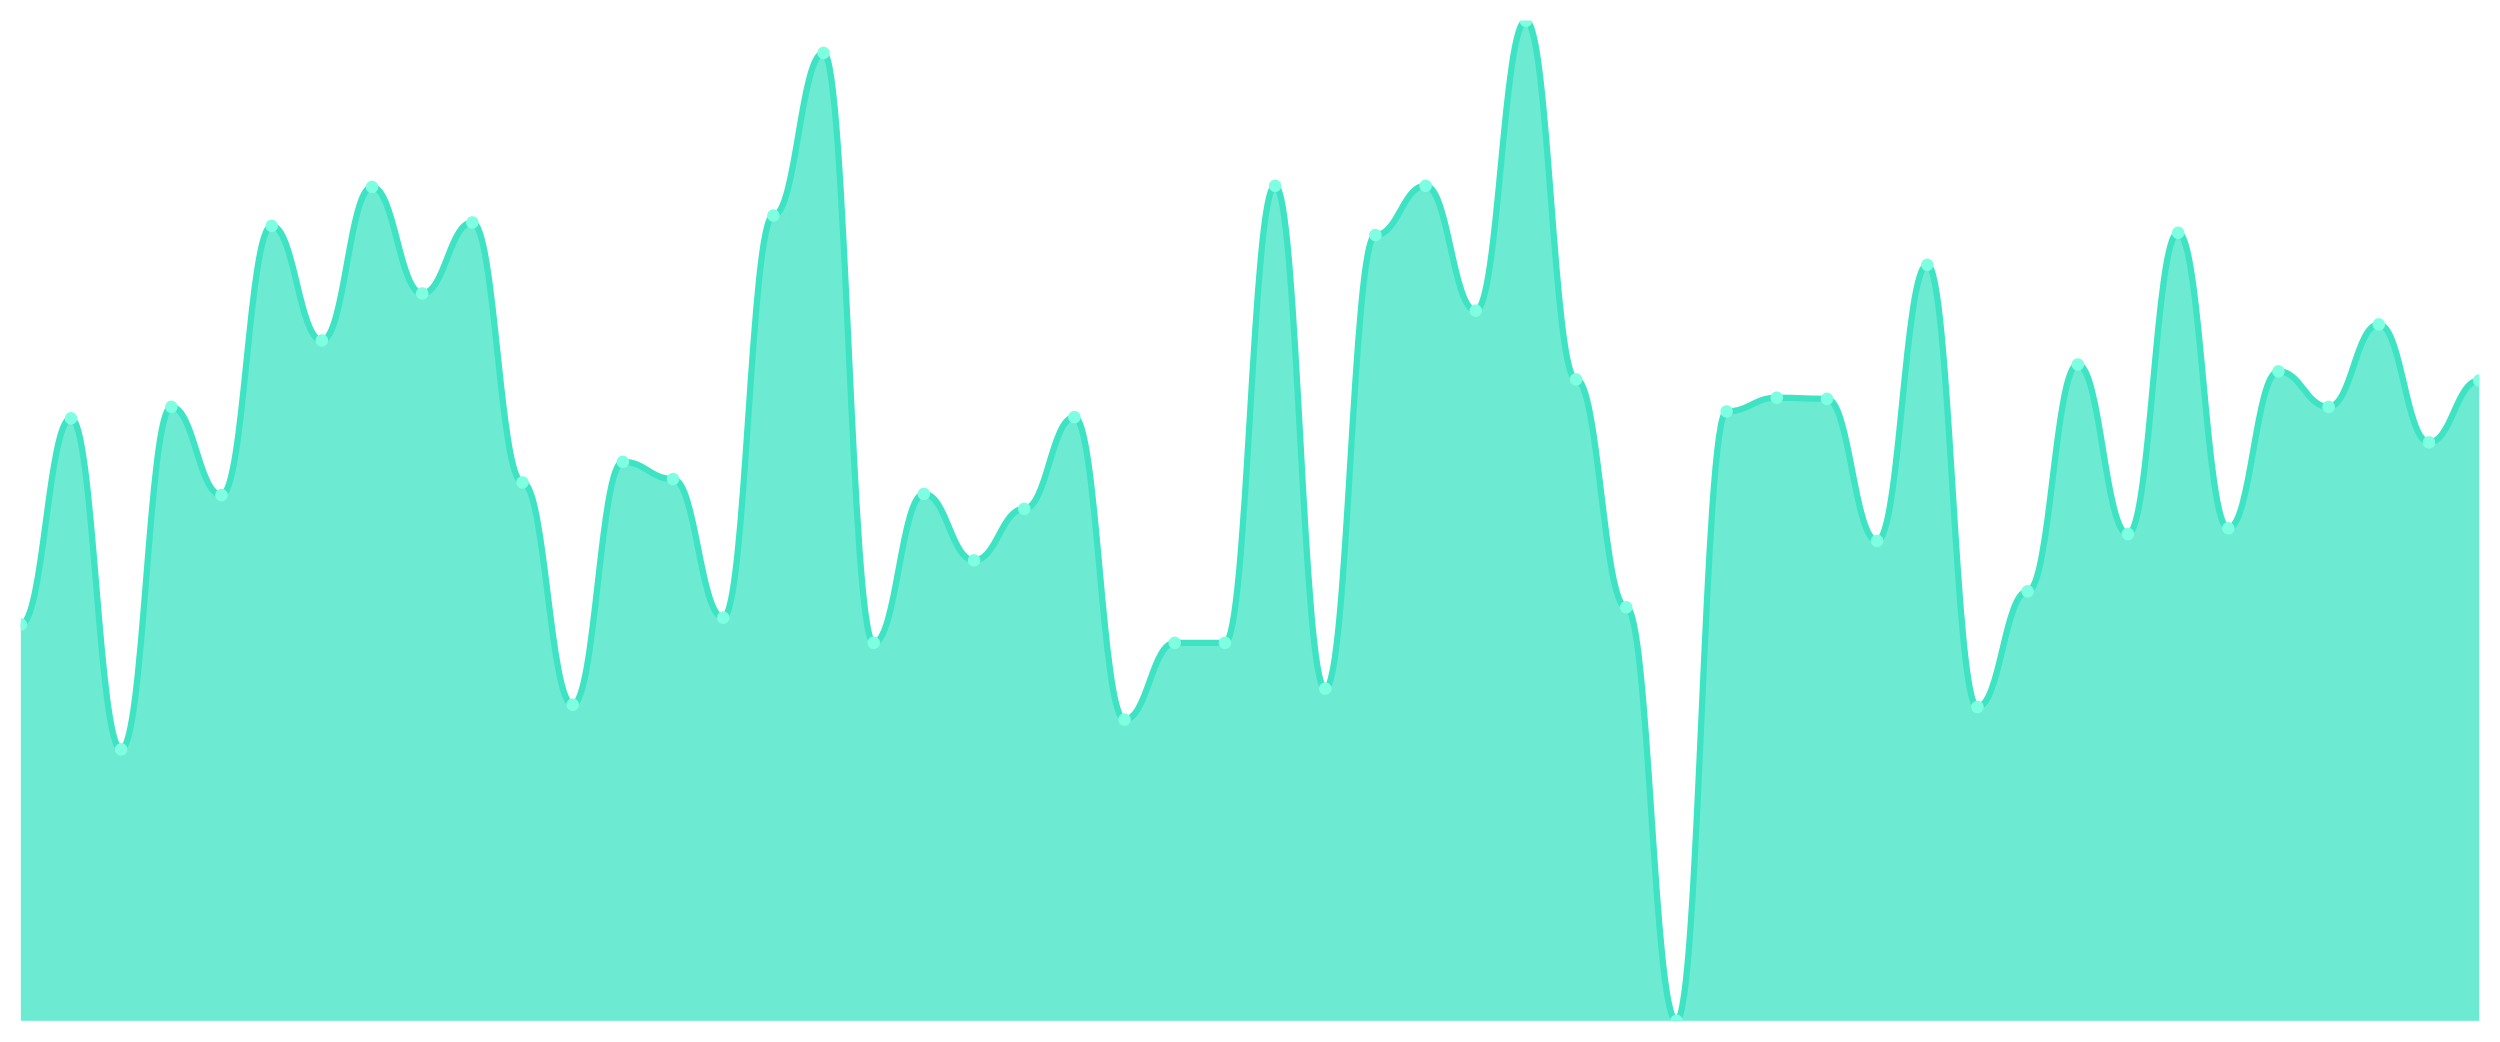
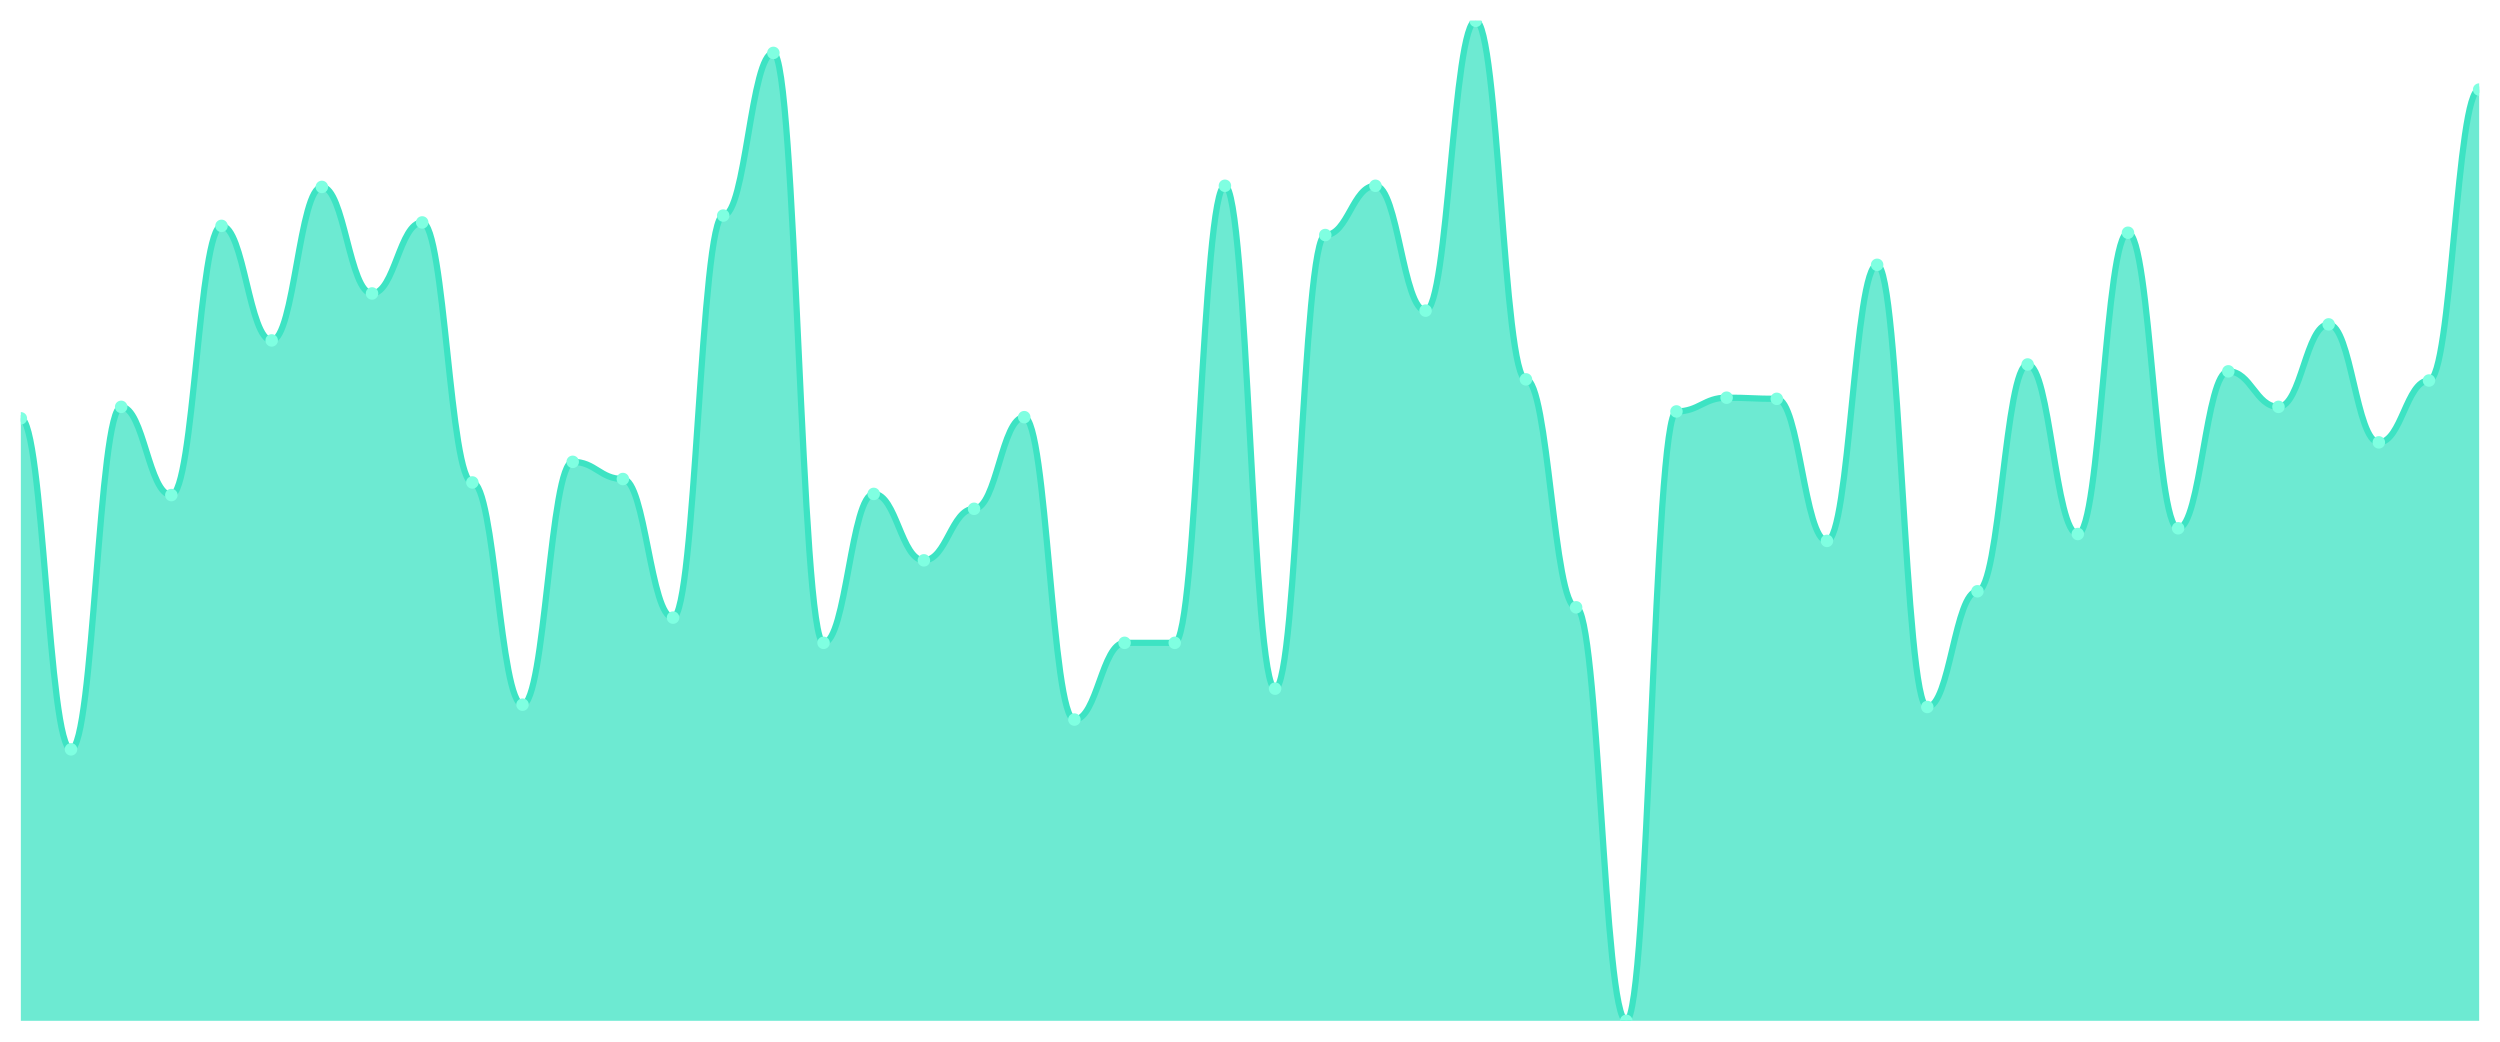
<svg xmlns="http://www.w3.org/2000/svg" viewBox="0 0 1200 500" width="1200" height="500">
  <defs>
    <clipPath id="c">
      <rect x="10" y="10" width="1180" height="480" />
    </clipPath>
  </defs>
  <rect width="1200" height="500" fill="none" />
  <g clip-path="url(#c)">
-     <path d="M 10,490 L 10,299.759 C 20.837,299.759 23.245,200.79 34.082,200.79 C 44.918,200.79 47.327,359.691 58.163,359.691 C 69,359.691 71.408,195.292 82.245,195.292 C 93.082,195.292 95.49,237.629 106.327,237.629 C 117.163,237.629 119.571,108.419 130.408,108.419 C 141.245,108.419 143.653,163.402 154.49,163.402 C 165.327,163.402 167.735,89.725 178.571,89.725 C 189.408,89.725 191.816,140.859 202.653,140.859 C 213.49,140.859 215.898,106.77 226.735,106.77 C 237.571,106.77 239.98,231.581 250.816,231.581 C 261.653,231.581 264.061,338.247 274.898,338.247 C 285.735,338.247 288.143,221.684 298.98,221.684 C 309.816,221.684 312.224,229.931 323.061,229.931 C 333.898,229.931 336.306,296.46 347.143,296.46 C 357.98,296.46 360.388,103.471 371.224,103.471 C 382.061,103.471 384.469,25.395 395.306,25.395 C 406.143,25.395 408.551,308.557 419.388,308.557 C 430.224,308.557 432.633,237.079 443.469,237.079 C 454.306,237.079 456.714,268.969 467.551,268.969 C 478.388,268.969 480.796,244.227 491.633,244.227 C 502.469,244.227 504.878,200.241 515.714,200.241 C 526.551,200.241 528.959,345.395 539.796,345.395 C 550.633,345.395 553.041,308.557 563.878,308.557 C 574.714,308.557 577.122,308.557 587.959,308.557 C 598.796,308.557 601.204,89.175 612.041,89.175 C 622.878,89.175 625.286,330.55 636.122,330.55 C 646.959,330.55 649.367,112.818 660.204,112.818 C 671.041,112.818 673.449,89.175 684.286,89.175 C 695.122,89.175 697.531,149.107 708.367,149.107 C 719.204,149.107 721.612,10 732.449,10 C 743.286,10 745.694,182.096 756.531,182.096 C 767.367,182.096 769.776,291.512 780.612,291.512 C 791.449,291.512 793.857,490 804.694,490 C 815.531,490 817.939,197.491 828.776,197.491 C 839.612,197.491 842.02,190.893 852.857,190.893 C 863.694,190.893 866.102,191.443 876.939,191.443 C 887.776,191.443 890.184,259.622 901.02,259.622 C 911.857,259.622 914.265,127.113 925.102,127.113 C 935.939,127.113 938.347,339.347 949.184,339.347 C 960.02,339.347 962.429,283.814 973.265,283.814 C 984.102,283.814 986.51,174.948 997.347,174.948 C 1008.184,174.948 1010.592,256.323 1021.429,256.323 C 1032.265,256.323 1034.673,111.718 1045.51,111.718 C 1056.347,111.718 1058.755,253.574 1069.592,253.574 C 1080.429,253.574 1082.837,178.247 1093.673,178.247 C 1104.51,178.247 1106.918,195.292 1117.755,195.292 C 1128.592,195.292 1131,155.704 1141.837,155.704 C 1152.673,155.704 1155.082,212.337 1165.918,212.337 C 1176.755,212.337 1179.163,182.646 1190,182.646 L 1190,490 Z" fill="rgba(61,227,195,0.75)" />
-     <path d="M 10,299.759 C 20.837,299.759 23.245,200.79 34.082,200.79 C 44.918,200.79 47.327,359.691 58.163,359.691 C 69,359.691 71.408,195.292 82.245,195.292 C 93.082,195.292 95.49,237.629 106.327,237.629 C 117.163,237.629 119.571,108.419 130.408,108.419 C 141.245,108.419 143.653,163.402 154.49,163.402 C 165.327,163.402 167.735,89.725 178.571,89.725 C 189.408,89.725 191.816,140.859 202.653,140.859 C 213.49,140.859 215.898,106.77 226.735,106.77 C 237.571,106.77 239.98,231.581 250.816,231.581 C 261.653,231.581 264.061,338.247 274.898,338.247 C 285.735,338.247 288.143,221.684 298.98,221.684 C 309.816,221.684 312.224,229.931 323.061,229.931 C 333.898,229.931 336.306,296.46 347.143,296.46 C 357.98,296.46 360.388,103.471 371.224,103.471 C 382.061,103.471 384.469,25.395 395.306,25.395 C 406.143,25.395 408.551,308.557 419.388,308.557 C 430.224,308.557 432.633,237.079 443.469,237.079 C 454.306,237.079 456.714,268.969 467.551,268.969 C 478.388,268.969 480.796,244.227 491.633,244.227 C 502.469,244.227 504.878,200.241 515.714,200.241 C 526.551,200.241 528.959,345.395 539.796,345.395 C 550.633,345.395 553.041,308.557 563.878,308.557 C 574.714,308.557 577.122,308.557 587.959,308.557 C 598.796,308.557 601.204,89.175 612.041,89.175 C 622.878,89.175 625.286,330.55 636.122,330.55 C 646.959,330.55 649.367,112.818 660.204,112.818 C 671.041,112.818 673.449,89.175 684.286,89.175 C 695.122,89.175 697.531,149.107 708.367,149.107 C 719.204,149.107 721.612,10 732.449,10 C 743.286,10 745.694,182.096 756.531,182.096 C 767.367,182.096 769.776,291.512 780.612,291.512 C 791.449,291.512 793.857,490 804.694,490 C 815.531,490 817.939,197.491 828.776,197.491 C 839.612,197.491 842.02,190.893 852.857,190.893 C 863.694,190.893 866.102,191.443 876.939,191.443 C 887.776,191.443 890.184,259.622 901.02,259.622 C 911.857,259.622 914.265,127.113 925.102,127.113 C 935.939,127.113 938.347,339.347 949.184,339.347 C 960.02,339.347 962.429,283.814 973.265,283.814 C 984.102,283.814 986.51,174.948 997.347,174.948 C 1008.184,174.948 1010.592,256.323 1021.429,256.323 C 1032.265,256.323 1034.673,111.718 1045.51,111.718 C 1056.347,111.718 1058.755,253.574 1069.592,253.574 C 1080.429,253.574 1082.837,178.247 1093.673,178.247 C 1104.51,178.247 1106.918,195.292 1117.755,195.292 C 1128.592,195.292 1131,155.704 1141.837,155.704 C 1152.673,155.704 1155.082,212.337 1165.918,212.337 C 1176.755,212.337 1179.163,182.646 1190,182.646" fill="none" stroke="#3de3c3" stroke-width="3" stroke-linecap="round" stroke-linejoin="round" />
-     <circle cx="10" cy="299.759" r="3" fill="#7fffe1" />
-     <circle cx="34.082" cy="200.79" r="3" fill="#7fffe1" />
-     <circle cx="58.163" cy="359.691" r="3" fill="#7fffe1" />
-     <circle cx="82.245" cy="195.292" r="3" fill="#7fffe1" />
-     <circle cx="106.327" cy="237.629" r="3" fill="#7fffe1" />
-     <circle cx="130.408" cy="108.419" r="3" fill="#7fffe1" />
-     <circle cx="154.49" cy="163.402" r="3" fill="#7fffe1" />
-     <circle cx="178.571" cy="89.725" r="3" fill="#7fffe1" />
-     <circle cx="202.653" cy="140.859" r="3" fill="#7fffe1" />
-     <circle cx="226.735" cy="106.77" r="3" fill="#7fffe1" />
-     <circle cx="250.816" cy="231.581" r="3" fill="#7fffe1" />
-     <circle cx="274.898" cy="338.247" r="3" fill="#7fffe1" />
-     <circle cx="298.98" cy="221.684" r="3" fill="#7fffe1" />
-     <circle cx="323.061" cy="229.931" r="3" fill="#7fffe1" />
-     <circle cx="347.143" cy="296.46" r="3" fill="#7fffe1" />
-     <circle cx="371.224" cy="103.471" r="3" fill="#7fffe1" />
-     <circle cx="395.306" cy="25.395" r="3" fill="#7fffe1" />
-     <circle cx="419.388" cy="308.557" r="3" fill="#7fffe1" />
-     <circle cx="443.469" cy="237.079" r="3" fill="#7fffe1" />
-     <circle cx="467.551" cy="268.969" r="3" fill="#7fffe1" />
-     <circle cx="491.633" cy="244.227" r="3" fill="#7fffe1" />
-     <circle cx="515.714" cy="200.241" r="3" fill="#7fffe1" />
-     <circle cx="539.796" cy="345.395" r="3" fill="#7fffe1" />
+     <path d="M 10,490 L 10,200.79 C 20.837,200.79 23.245,359.691 34.082,359.691 C 44.918,359.691 47.327,195.292 58.163,195.292 C 69,195.292 71.408,237.629 82.245,237.629 C 93.082,237.629 95.49,108.419 106.327,108.419 C 117.163,108.419 119.571,163.402 130.408,163.402 C 141.245,163.402 143.653,89.725 154.49,89.725 C 165.327,89.725 167.735,140.859 178.571,140.859 C 189.408,140.859 191.816,106.77 202.653,106.77 C 213.49,106.77 215.898,231.581 226.735,231.581 C 237.571,231.581 239.98,338.247 250.816,338.247 C 261.653,338.247 264.061,221.684 274.898,221.684 C 285.735,221.684 288.143,229.931 298.98,229.931 C 309.816,229.931 312.224,296.46 323.061,296.46 C 333.898,296.46 336.306,103.471 347.143,103.471 C 357.98,103.471 360.388,25.395 371.224,25.395 C 382.061,25.395 384.469,308.557 395.306,308.557 C 406.143,308.557 408.551,237.079 419.388,237.079 C 430.224,237.079 432.633,268.969 443.469,268.969 C 454.306,268.969 456.714,244.227 467.551,244.227 C 478.388,244.227 480.796,200.241 491.633,200.241 C 502.469,200.241 504.878,345.395 515.714,345.395 C 526.551,345.395 528.959,308.557 539.796,308.557 C 550.633,308.557 553.041,308.557 563.878,308.557 C 574.714,308.557 577.122,89.175 587.959,89.175 C 598.796,89.175 601.204,330.55 612.041,330.55 C 622.878,330.55 625.286,112.818 636.122,112.818 C 646.959,112.818 649.367,89.175 660.204,89.175 C 671.041,89.175 673.449,149.107 684.286,149.107 C 695.122,149.107 697.531,10 708.367,10 C 719.204,10 721.612,182.096 732.449,182.096 C 743.286,182.096 745.694,291.512 756.531,291.512 C 767.367,291.512 769.776,490 780.612,490 C 791.449,490 793.857,197.491 804.694,197.491 C 815.531,197.491 817.939,190.893 828.776,190.893 C 839.612,190.893 842.02,191.443 852.857,191.443 C 863.694,191.443 866.102,259.622 876.939,259.622 C 887.776,259.622 890.184,127.113 901.02,127.113 C 911.857,127.113 914.265,339.347 925.102,339.347 C 935.939,339.347 938.347,283.814 949.184,283.814 C 960.02,283.814 962.429,174.948 973.265,174.948 C 984.102,174.948 986.51,256.323 997.347,256.323 C 1008.184,256.323 1010.592,111.718 1021.429,111.718 C 1032.265,111.718 1034.673,253.574 1045.51,253.574 C 1056.347,253.574 1058.755,178.247 1069.592,178.247 C 1080.429,178.247 1082.837,195.292 1093.673,195.292 C 1104.51,195.292 1106.918,155.704 1117.755,155.704 C 1128.592,155.704 1131,212.337 1141.837,212.337 C 1152.673,212.337 1155.082,182.646 1165.918,182.646 C 1176.755,182.646 1179.163,42.99 1190,42.99 L 1190,490 Z" fill="rgba(61,227,195,0.75)" />
+     <path d="M 10,200.79 C 20.837,200.79 23.245,359.691 34.082,359.691 C 44.918,359.691 47.327,195.292 58.163,195.292 C 69,195.292 71.408,237.629 82.245,237.629 C 93.082,237.629 95.49,108.419 106.327,108.419 C 117.163,108.419 119.571,163.402 130.408,163.402 C 141.245,163.402 143.653,89.725 154.49,89.725 C 165.327,89.725 167.735,140.859 178.571,140.859 C 189.408,140.859 191.816,106.77 202.653,106.77 C 213.49,106.77 215.898,231.581 226.735,231.581 C 237.571,231.581 239.98,338.247 250.816,338.247 C 261.653,338.247 264.061,221.684 274.898,221.684 C 285.735,221.684 288.143,229.931 298.98,229.931 C 309.816,229.931 312.224,296.46 323.061,296.46 C 333.898,296.46 336.306,103.471 347.143,103.471 C 357.98,103.471 360.388,25.395 371.224,25.395 C 382.061,25.395 384.469,308.557 395.306,308.557 C 406.143,308.557 408.551,237.079 419.388,237.079 C 430.224,237.079 432.633,268.969 443.469,268.969 C 454.306,268.969 456.714,244.227 467.551,244.227 C 478.388,244.227 480.796,200.241 491.633,200.241 C 502.469,200.241 504.878,345.395 515.714,345.395 C 526.551,345.395 528.959,308.557 539.796,308.557 C 550.633,308.557 553.041,308.557 563.878,308.557 C 574.714,308.557 577.122,89.175 587.959,89.175 C 598.796,89.175 601.204,330.55 612.041,330.55 C 622.878,330.55 625.286,112.818 636.122,112.818 C 646.959,112.818 649.367,89.175 660.204,89.175 C 671.041,89.175 673.449,149.107 684.286,149.107 C 695.122,149.107 697.531,10 708.367,10 C 719.204,10 721.612,182.096 732.449,182.096 C 743.286,182.096 745.694,291.512 756.531,291.512 C 767.367,291.512 769.776,490 780.612,490 C 791.449,490 793.857,197.491 804.694,197.491 C 815.531,197.491 817.939,190.893 828.776,190.893 C 839.612,190.893 842.02,191.443 852.857,191.443 C 863.694,191.443 866.102,259.622 876.939,259.622 C 887.776,259.622 890.184,127.113 901.02,127.113 C 911.857,127.113 914.265,339.347 925.102,339.347 C 935.939,339.347 938.347,283.814 949.184,283.814 C 960.02,283.814 962.429,174.948 973.265,174.948 C 984.102,174.948 986.51,256.323 997.347,256.323 C 1008.184,256.323 1010.592,111.718 1021.429,111.718 C 1032.265,111.718 1034.673,253.574 1045.51,253.574 C 1056.347,253.574 1058.755,178.247 1069.592,178.247 C 1080.429,178.247 1082.837,195.292 1093.673,195.292 C 1104.51,195.292 1106.918,155.704 1117.755,155.704 C 1128.592,155.704 1131,212.337 1141.837,212.337 C 1152.673,212.337 1155.082,182.646 1165.918,182.646 C 1176.755,182.646 1179.163,42.99 1190,42.99" fill="none" stroke="#3de3c3" stroke-width="3" stroke-linecap="round" stroke-linejoin="round" />
+     <circle cx="10" cy="200.79" r="3" fill="#7fffe1" />
+     <circle cx="34.082" cy="359.691" r="3" fill="#7fffe1" />
+     <circle cx="58.163" cy="195.292" r="3" fill="#7fffe1" />
+     <circle cx="82.245" cy="237.629" r="3" fill="#7fffe1" />
+     <circle cx="106.327" cy="108.419" r="3" fill="#7fffe1" />
+     <circle cx="130.408" cy="163.402" r="3" fill="#7fffe1" />
+     <circle cx="154.49" cy="89.725" r="3" fill="#7fffe1" />
+     <circle cx="178.571" cy="140.859" r="3" fill="#7fffe1" />
+     <circle cx="202.653" cy="106.77" r="3" fill="#7fffe1" />
+     <circle cx="226.735" cy="231.581" r="3" fill="#7fffe1" />
+     <circle cx="250.816" cy="338.247" r="3" fill="#7fffe1" />
+     <circle cx="274.898" cy="221.684" r="3" fill="#7fffe1" />
+     <circle cx="298.98" cy="229.931" r="3" fill="#7fffe1" />
+     <circle cx="323.061" cy="296.46" r="3" fill="#7fffe1" />
+     <circle cx="347.143" cy="103.471" r="3" fill="#7fffe1" />
+     <circle cx="371.224" cy="25.395" r="3" fill="#7fffe1" />
+     <circle cx="395.306" cy="308.557" r="3" fill="#7fffe1" />
+     <circle cx="419.388" cy="237.079" r="3" fill="#7fffe1" />
+     <circle cx="443.469" cy="268.969" r="3" fill="#7fffe1" />
+     <circle cx="467.551" cy="244.227" r="3" fill="#7fffe1" />
+     <circle cx="491.633" cy="200.241" r="3" fill="#7fffe1" />
+     <circle cx="515.714" cy="345.395" r="3" fill="#7fffe1" />
+     <circle cx="539.796" cy="308.557" r="3" fill="#7fffe1" />
    <circle cx="563.878" cy="308.557" r="3" fill="#7fffe1" />
-     <circle cx="587.959" cy="308.557" r="3" fill="#7fffe1" />
-     <circle cx="612.041" cy="89.175" r="3" fill="#7fffe1" />
-     <circle cx="636.122" cy="330.55" r="3" fill="#7fffe1" />
-     <circle cx="660.204" cy="112.818" r="3" fill="#7fffe1" />
-     <circle cx="684.286" cy="89.175" r="3" fill="#7fffe1" />
-     <circle cx="708.367" cy="149.107" r="3" fill="#7fffe1" />
-     <circle cx="732.449" cy="10" r="3" fill="#7fffe1" />
-     <circle cx="756.531" cy="182.096" r="3" fill="#7fffe1" />
-     <circle cx="780.612" cy="291.512" r="3" fill="#7fffe1" />
-     <circle cx="804.694" cy="490" r="3" fill="#7fffe1" />
-     <circle cx="828.776" cy="197.491" r="3" fill="#7fffe1" />
-     <circle cx="852.857" cy="190.893" r="3" fill="#7fffe1" />
-     <circle cx="876.939" cy="191.443" r="3" fill="#7fffe1" />
-     <circle cx="901.02" cy="259.622" r="3" fill="#7fffe1" />
-     <circle cx="925.102" cy="127.113" r="3" fill="#7fffe1" />
-     <circle cx="949.184" cy="339.347" r="3" fill="#7fffe1" />
-     <circle cx="973.265" cy="283.814" r="3" fill="#7fffe1" />
-     <circle cx="997.347" cy="174.948" r="3" fill="#7fffe1" />
-     <circle cx="1021.429" cy="256.323" r="3" fill="#7fffe1" />
-     <circle cx="1045.51" cy="111.718" r="3" fill="#7fffe1" />
-     <circle cx="1069.592" cy="253.574" r="3" fill="#7fffe1" />
-     <circle cx="1093.673" cy="178.247" r="3" fill="#7fffe1" />
-     <circle cx="1117.755" cy="195.292" r="3" fill="#7fffe1" />
-     <circle cx="1141.837" cy="155.704" r="3" fill="#7fffe1" />
-     <circle cx="1165.918" cy="212.337" r="3" fill="#7fffe1" />
-     <circle cx="1190" cy="182.646" r="3" fill="#7fffe1" />
+     <circle cx="587.959" cy="89.175" r="3" fill="#7fffe1" />
+     <circle cx="612.041" cy="330.55" r="3" fill="#7fffe1" />
+     <circle cx="636.122" cy="112.818" r="3" fill="#7fffe1" />
+     <circle cx="660.204" cy="89.175" r="3" fill="#7fffe1" />
+     <circle cx="684.286" cy="149.107" r="3" fill="#7fffe1" />
+     <circle cx="708.367" cy="10" r="3" fill="#7fffe1" />
+     <circle cx="732.449" cy="182.096" r="3" fill="#7fffe1" />
+     <circle cx="756.531" cy="291.512" r="3" fill="#7fffe1" />
+     <circle cx="780.612" cy="490" r="3" fill="#7fffe1" />
+     <circle cx="804.694" cy="197.491" r="3" fill="#7fffe1" />
+     <circle cx="828.776" cy="190.893" r="3" fill="#7fffe1" />
+     <circle cx="852.857" cy="191.443" r="3" fill="#7fffe1" />
+     <circle cx="876.939" cy="259.622" r="3" fill="#7fffe1" />
+     <circle cx="901.02" cy="127.113" r="3" fill="#7fffe1" />
+     <circle cx="925.102" cy="339.347" r="3" fill="#7fffe1" />
+     <circle cx="949.184" cy="283.814" r="3" fill="#7fffe1" />
+     <circle cx="973.265" cy="174.948" r="3" fill="#7fffe1" />
+     <circle cx="997.347" cy="256.323" r="3" fill="#7fffe1" />
+     <circle cx="1021.429" cy="111.718" r="3" fill="#7fffe1" />
+     <circle cx="1045.51" cy="253.574" r="3" fill="#7fffe1" />
+     <circle cx="1069.592" cy="178.247" r="3" fill="#7fffe1" />
+     <circle cx="1093.673" cy="195.292" r="3" fill="#7fffe1" />
+     <circle cx="1117.755" cy="155.704" r="3" fill="#7fffe1" />
+     <circle cx="1141.837" cy="212.337" r="3" fill="#7fffe1" />
+     <circle cx="1165.918" cy="182.646" r="3" fill="#7fffe1" />
+     <circle cx="1190" cy="42.99" r="3" fill="#7fffe1" />
  </g>
</svg>
